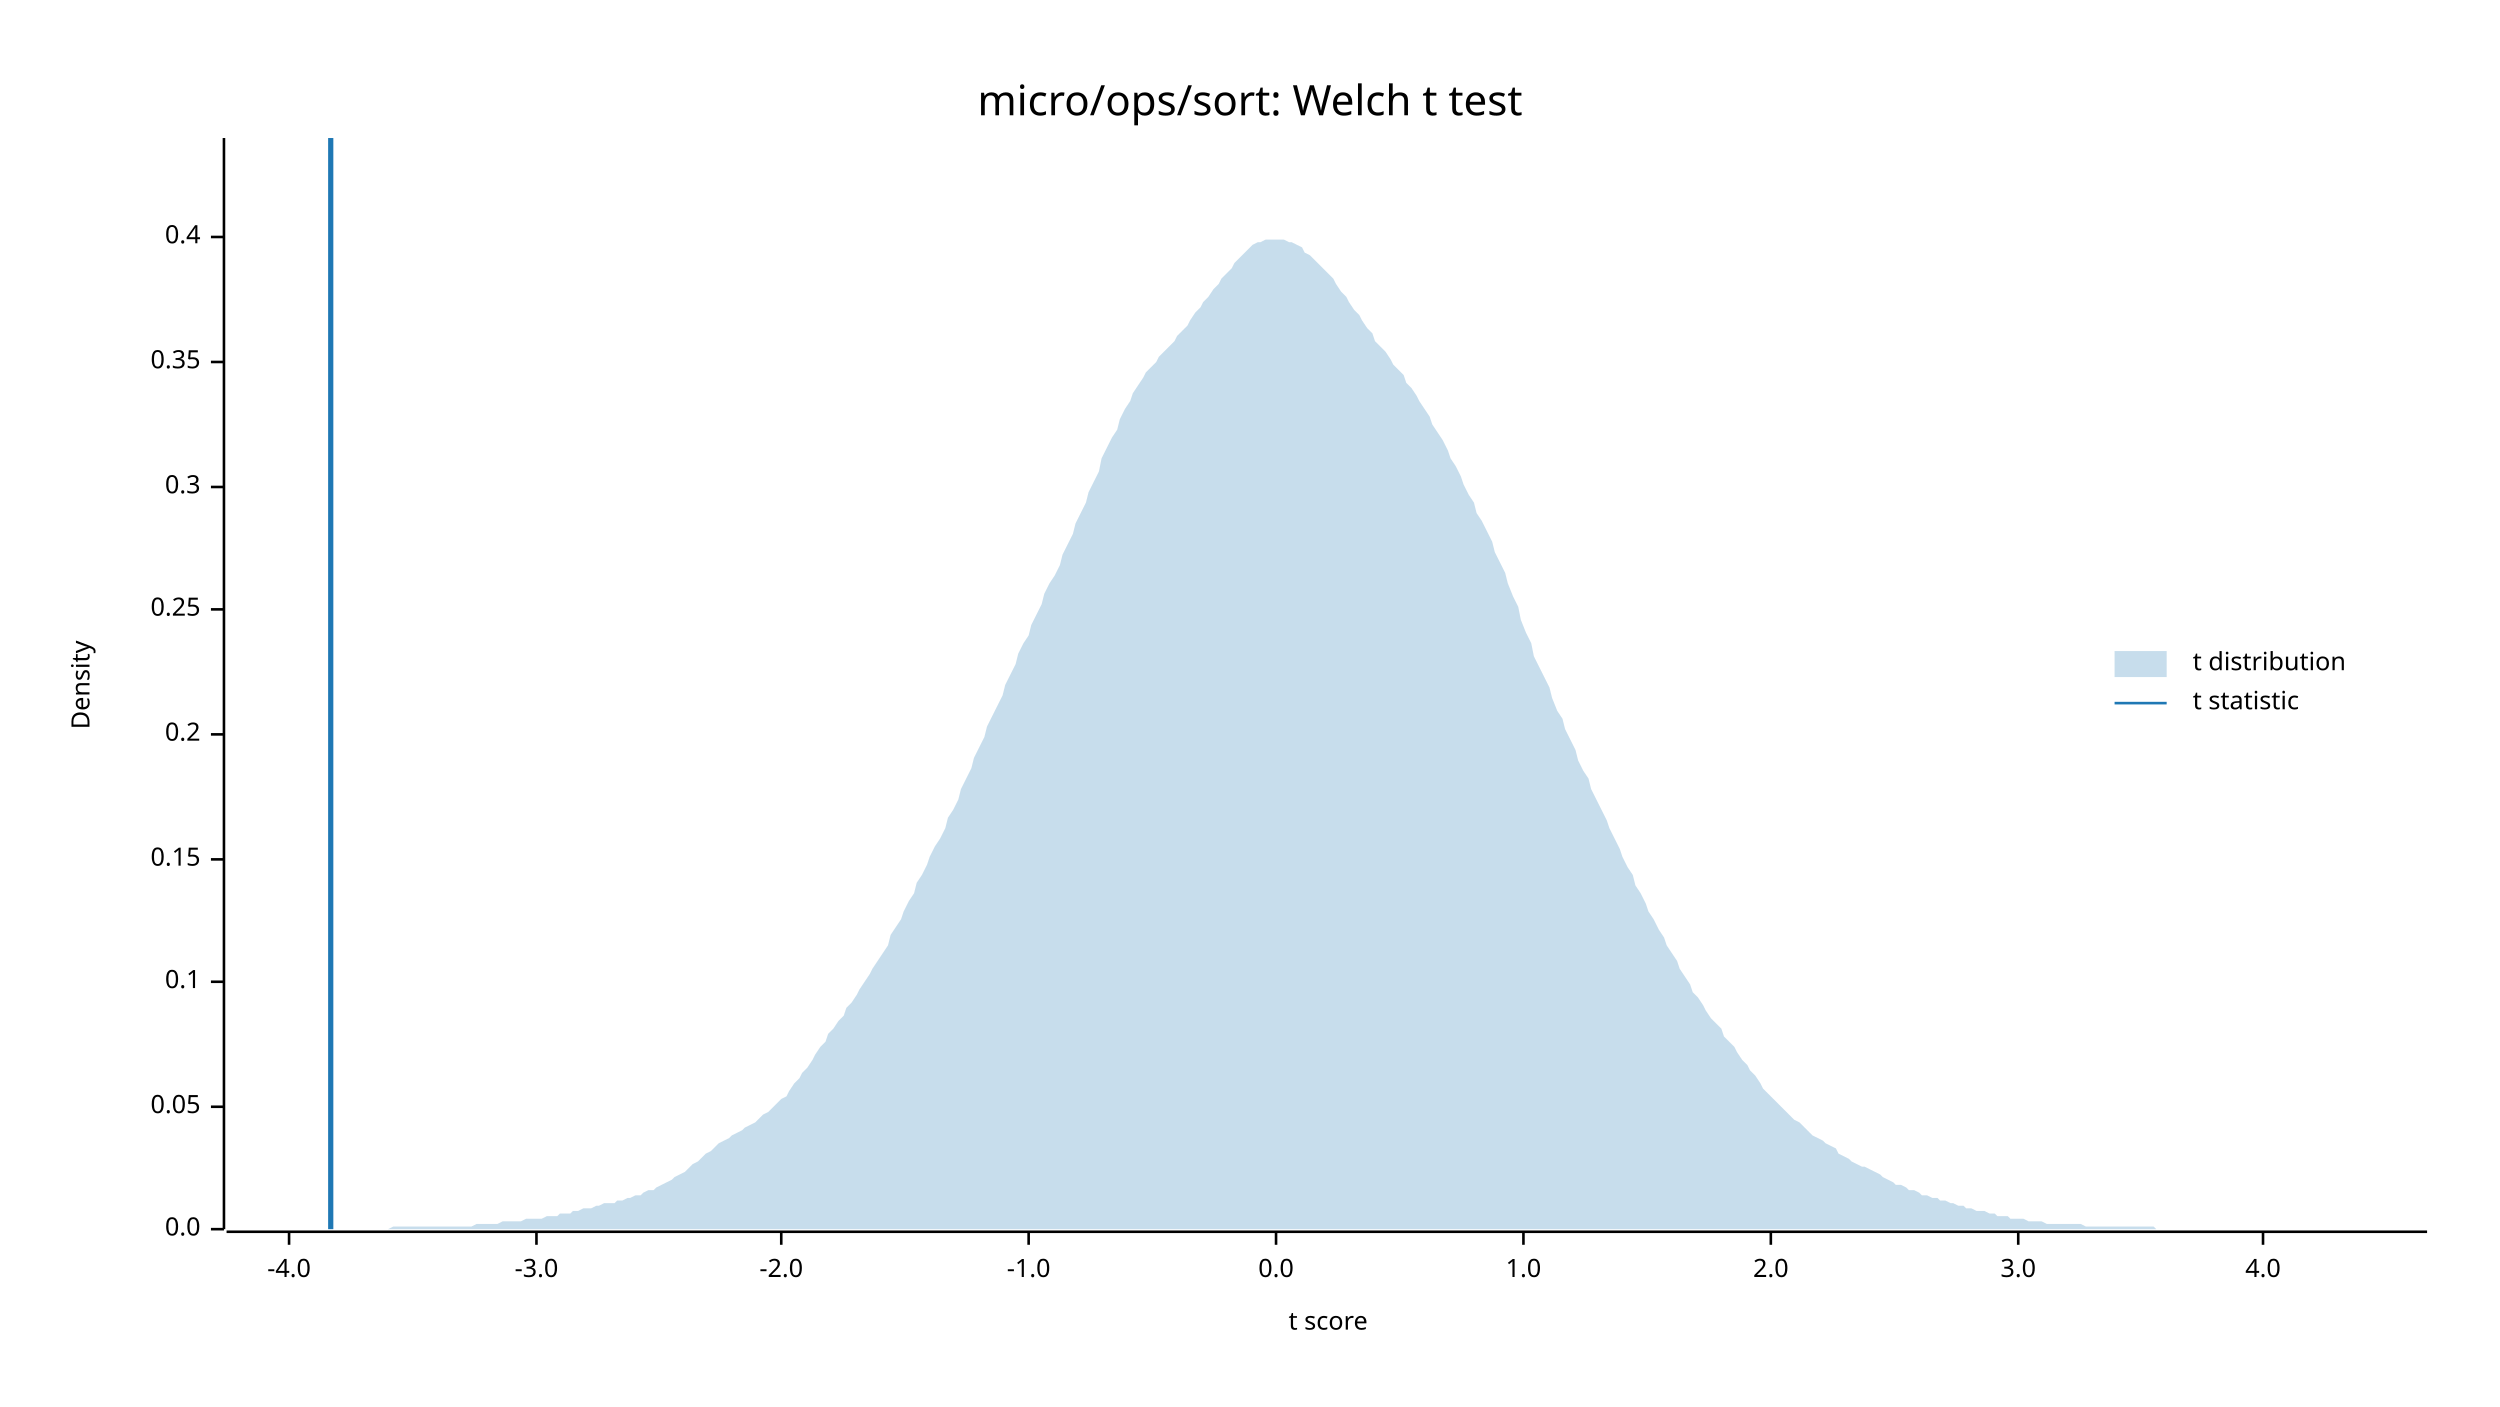
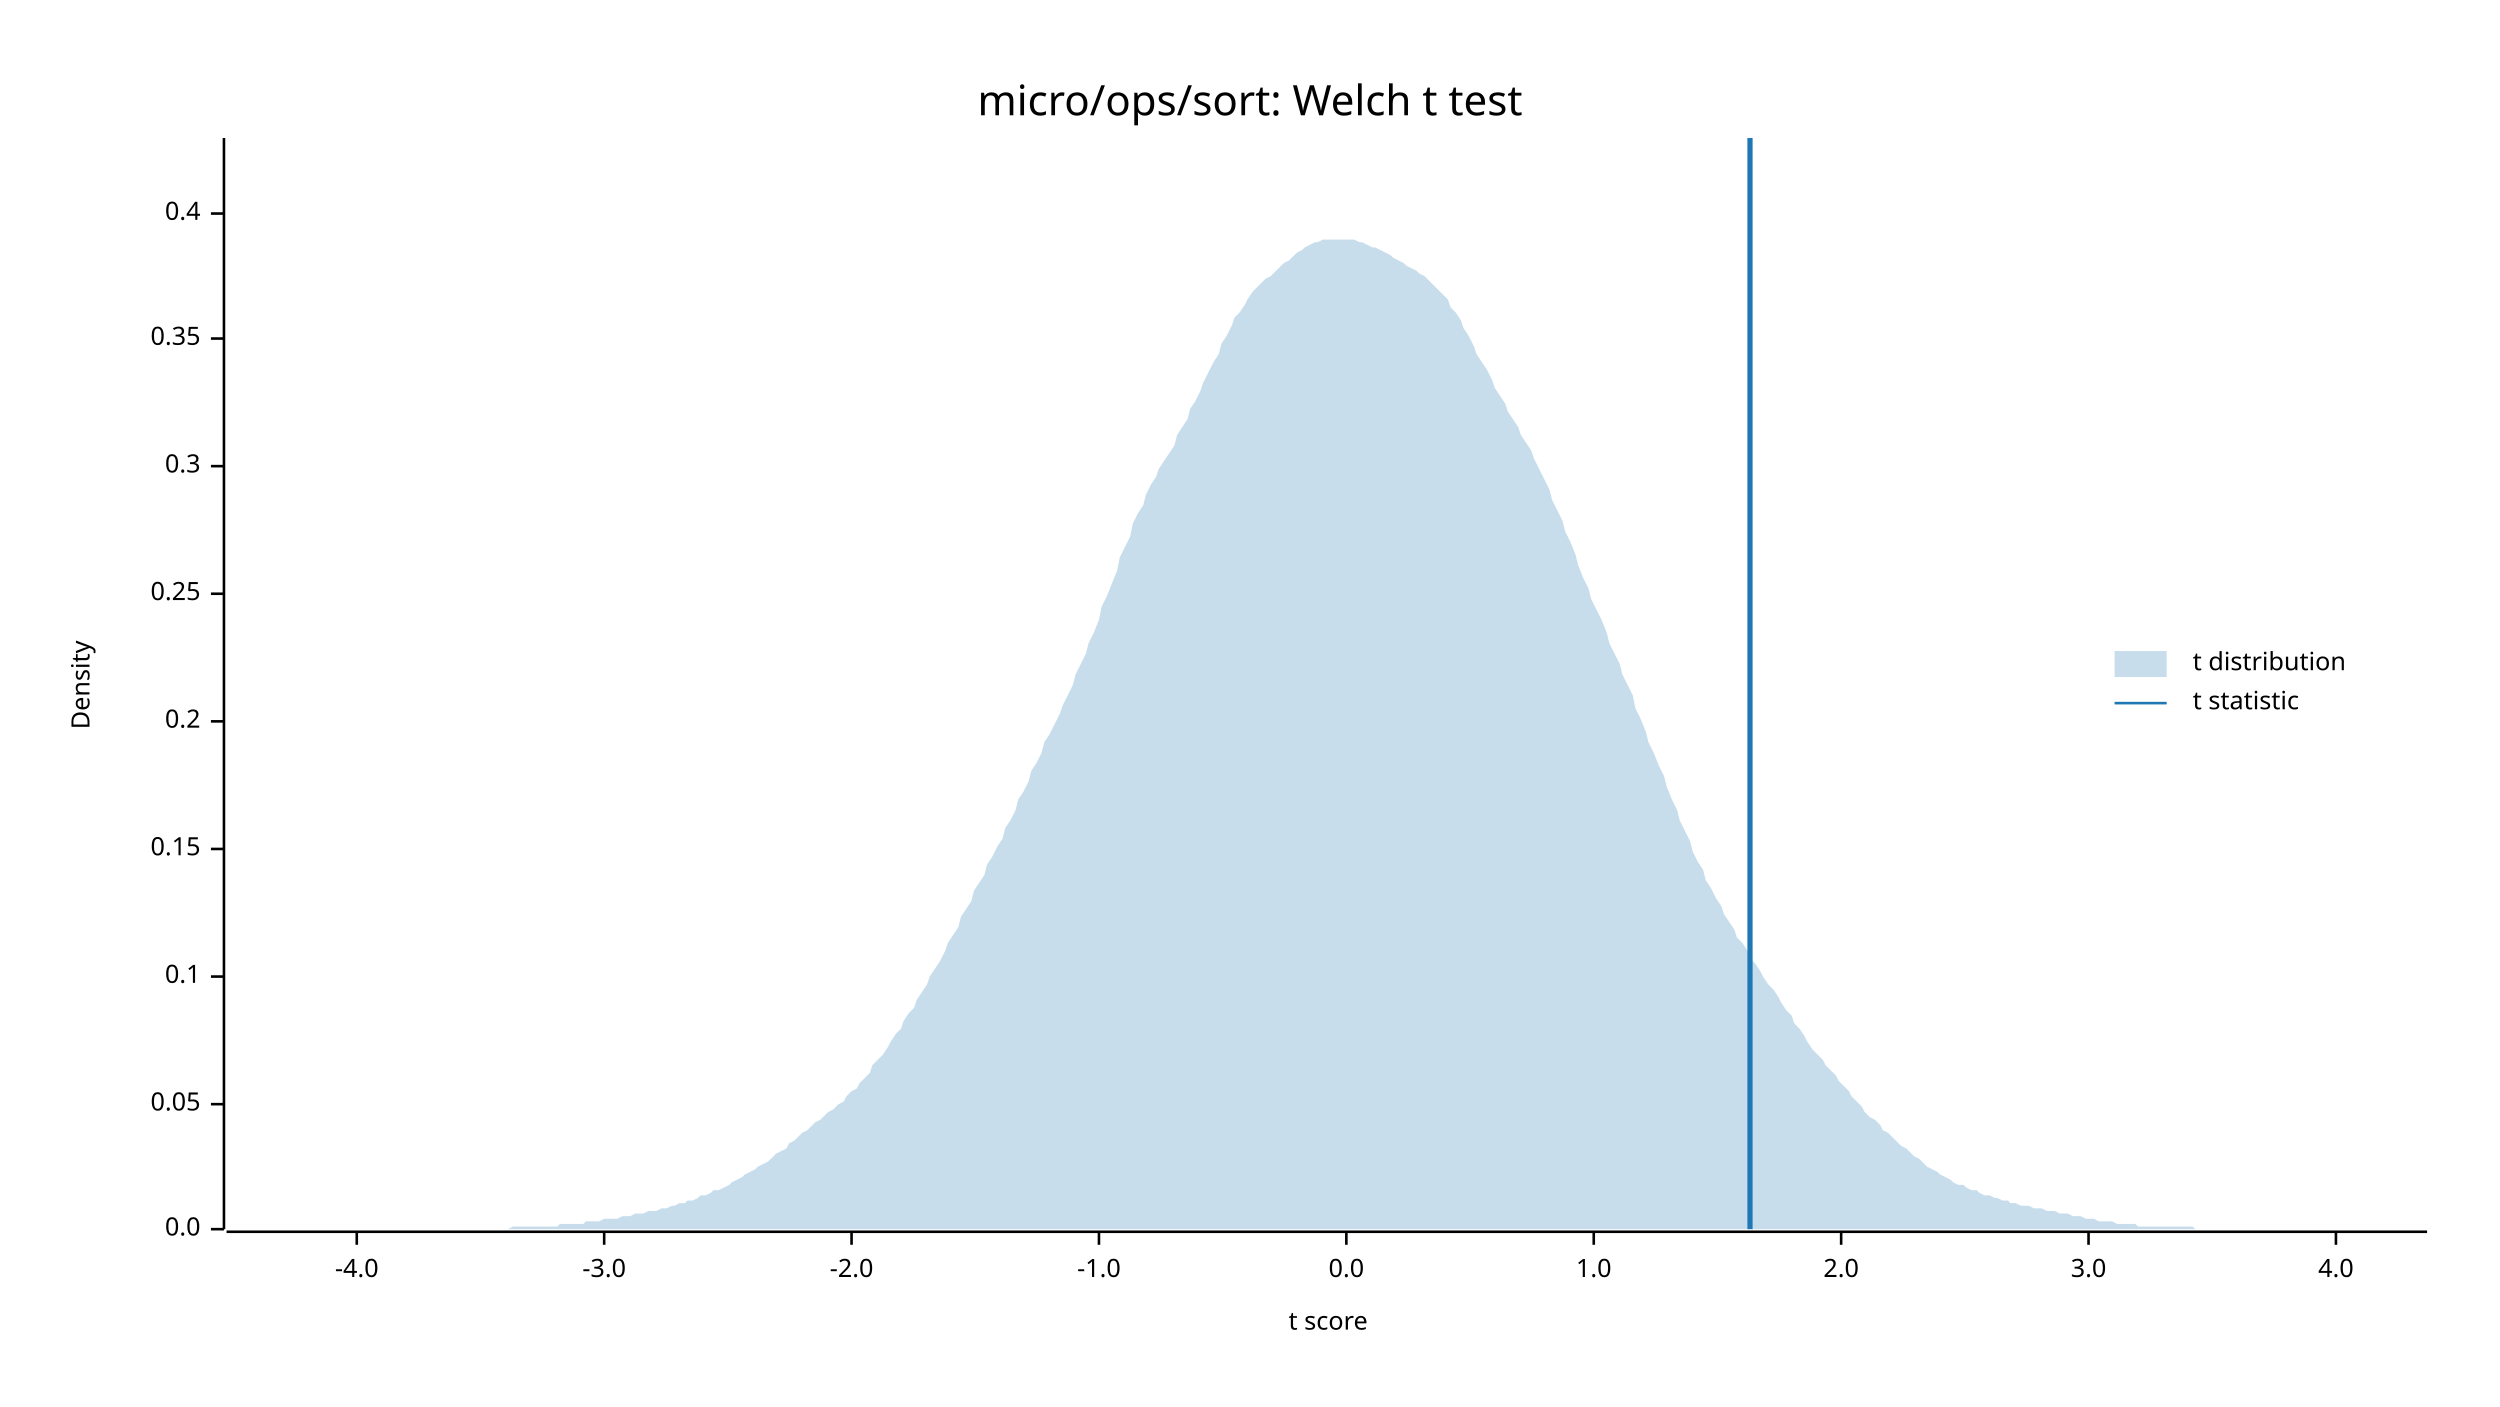
<svg xmlns="http://www.w3.org/2000/svg" width="960" height="540" viewBox="0 0 960 540">
  <text x="480" y="32" dy="0.76em" text-anchor="middle" font-family="sans-serif" font-size="16.129" opacity="1" fill="#000000">
micro/ops/sort: Welch t test
</text>
  <text x="27" y="263" dy="0.76em" text-anchor="middle" font-family="sans-serif" font-size="9.677" opacity="1" fill="#000000" transform="rotate(270, 27, 263)">
Density
</text>
  <text x="510" y="513" dy="-0.5ex" text-anchor="middle" font-family="sans-serif" font-size="9.677" opacity="1" fill="#000000">
t score
</text>
  <polyline fill="none" opacity="1" stroke="#000000" stroke-width="1" points="86,53 86,472 " />
  <text x="77" y="472" dy="0.5ex" text-anchor="end" font-family="sans-serif" font-size="9.677" opacity="1" fill="#000000">
0.0
</text>
  <polyline fill="none" opacity="1" stroke="#000000" stroke-width="1" points="81,472 86,472 " />
-   <text x="77" y="425" dy="0.5ex" text-anchor="end" font-family="sans-serif" font-size="9.677" opacity="1" fill="#000000">
+   <text x="77" y="424" dy="0.5ex" text-anchor="end" font-family="sans-serif" font-size="9.677" opacity="1" fill="#000000">
0.05
</text>
-   <polyline fill="none" opacity="1" stroke="#000000" stroke-width="1" points="81,425 86,425 " />
-   <text x="77" y="377" dy="0.5ex" text-anchor="end" font-family="sans-serif" font-size="9.677" opacity="1" fill="#000000">
+   <polyline fill="none" opacity="1" stroke="#000000" stroke-width="1" points="81,424 86,424 " />
+   <text x="77" y="375" dy="0.5ex" text-anchor="end" font-family="sans-serif" font-size="9.677" opacity="1" fill="#000000">
0.1
</text>
-   <polyline fill="none" opacity="1" stroke="#000000" stroke-width="1" points="81,377 86,377 " />
-   <text x="77" y="330" dy="0.5ex" text-anchor="end" font-family="sans-serif" font-size="9.677" opacity="1" fill="#000000">
+   <polyline fill="none" opacity="1" stroke="#000000" stroke-width="1" points="81,375 86,375 " />
+   <text x="77" y="326" dy="0.5ex" text-anchor="end" font-family="sans-serif" font-size="9.677" opacity="1" fill="#000000">
0.15
</text>
-   <polyline fill="none" opacity="1" stroke="#000000" stroke-width="1" points="81,330 86,330 " />
-   <text x="77" y="282" dy="0.5ex" text-anchor="end" font-family="sans-serif" font-size="9.677" opacity="1" fill="#000000">
+   <polyline fill="none" opacity="1" stroke="#000000" stroke-width="1" points="81,326 86,326 " />
+   <text x="77" y="277" dy="0.5ex" text-anchor="end" font-family="sans-serif" font-size="9.677" opacity="1" fill="#000000">
0.2
</text>
-   <polyline fill="none" opacity="1" stroke="#000000" stroke-width="1" points="81,282 86,282 " />
-   <text x="77" y="234" dy="0.5ex" text-anchor="end" font-family="sans-serif" font-size="9.677" opacity="1" fill="#000000">
+   <polyline fill="none" opacity="1" stroke="#000000" stroke-width="1" points="81,277 86,277 " />
+   <text x="77" y="228" dy="0.5ex" text-anchor="end" font-family="sans-serif" font-size="9.677" opacity="1" fill="#000000">
0.25
</text>
-   <polyline fill="none" opacity="1" stroke="#000000" stroke-width="1" points="81,234 86,234 " />
-   <text x="77" y="187" dy="0.5ex" text-anchor="end" font-family="sans-serif" font-size="9.677" opacity="1" fill="#000000">
+   <polyline fill="none" opacity="1" stroke="#000000" stroke-width="1" points="81,228 86,228 " />
+   <text x="77" y="179" dy="0.5ex" text-anchor="end" font-family="sans-serif" font-size="9.677" opacity="1" fill="#000000">
0.3
</text>
-   <polyline fill="none" opacity="1" stroke="#000000" stroke-width="1" points="81,187 86,187 " />
-   <text x="77" y="139" dy="0.5ex" text-anchor="end" font-family="sans-serif" font-size="9.677" opacity="1" fill="#000000">
+   <polyline fill="none" opacity="1" stroke="#000000" stroke-width="1" points="81,179 86,179 " />
+   <text x="77" y="130" dy="0.5ex" text-anchor="end" font-family="sans-serif" font-size="9.677" opacity="1" fill="#000000">
0.35
</text>
-   <polyline fill="none" opacity="1" stroke="#000000" stroke-width="1" points="81,139 86,139 " />
-   <text x="77" y="91" dy="0.5ex" text-anchor="end" font-family="sans-serif" font-size="9.677" opacity="1" fill="#000000">
+   <polyline fill="none" opacity="1" stroke="#000000" stroke-width="1" points="81,130 86,130 " />
+   <text x="77" y="82" dy="0.5ex" text-anchor="end" font-family="sans-serif" font-size="9.677" opacity="1" fill="#000000">
0.4
</text>
-   <polyline fill="none" opacity="1" stroke="#000000" stroke-width="1" points="81,91 86,91 " />
+   <polyline fill="none" opacity="1" stroke="#000000" stroke-width="1" points="81,82 86,82 " />
  <polyline fill="none" opacity="1" stroke="#000000" stroke-width="1" points="87,473 932,473 " />
-   <text x="111" y="483" dy="0.76em" text-anchor="middle" font-family="sans-serif" font-size="9.677" opacity="1" fill="#000000">
+   <text x="137" y="483" dy="0.76em" text-anchor="middle" font-family="sans-serif" font-size="9.677" opacity="1" fill="#000000">
-4.0
</text>
-   <polyline fill="none" opacity="1" stroke="#000000" stroke-width="1" points="111,473 111,478 " />
-   <text x="206" y="483" dy="0.76em" text-anchor="middle" font-family="sans-serif" font-size="9.677" opacity="1" fill="#000000">
+   <polyline fill="none" opacity="1" stroke="#000000" stroke-width="1" points="137,473 137,478 " />
+   <text x="232" y="483" dy="0.76em" text-anchor="middle" font-family="sans-serif" font-size="9.677" opacity="1" fill="#000000">
-3.0
</text>
-   <polyline fill="none" opacity="1" stroke="#000000" stroke-width="1" points="206,473 206,478 " />
-   <text x="300" y="483" dy="0.76em" text-anchor="middle" font-family="sans-serif" font-size="9.677" opacity="1" fill="#000000">
+   <polyline fill="none" opacity="1" stroke="#000000" stroke-width="1" points="232,473 232,478 " />
+   <text x="327" y="483" dy="0.76em" text-anchor="middle" font-family="sans-serif" font-size="9.677" opacity="1" fill="#000000">
-2.0
</text>
-   <polyline fill="none" opacity="1" stroke="#000000" stroke-width="1" points="300,473 300,478 " />
-   <text x="395" y="483" dy="0.76em" text-anchor="middle" font-family="sans-serif" font-size="9.677" opacity="1" fill="#000000">
+   <polyline fill="none" opacity="1" stroke="#000000" stroke-width="1" points="327,473 327,478 " />
+   <text x="422" y="483" dy="0.76em" text-anchor="middle" font-family="sans-serif" font-size="9.677" opacity="1" fill="#000000">
-1.0
</text>
-   <polyline fill="none" opacity="1" stroke="#000000" stroke-width="1" points="395,473 395,478 " />
-   <text x="490" y="483" dy="0.76em" text-anchor="middle" font-family="sans-serif" font-size="9.677" opacity="1" fill="#000000">
+   <polyline fill="none" opacity="1" stroke="#000000" stroke-width="1" points="422,473 422,478 " />
+   <text x="517" y="483" dy="0.76em" text-anchor="middle" font-family="sans-serif" font-size="9.677" opacity="1" fill="#000000">
0.0
</text>
-   <polyline fill="none" opacity="1" stroke="#000000" stroke-width="1" points="490,473 490,478 " />
-   <text x="585" y="483" dy="0.76em" text-anchor="middle" font-family="sans-serif" font-size="9.677" opacity="1" fill="#000000">
+   <polyline fill="none" opacity="1" stroke="#000000" stroke-width="1" points="517,473 517,478 " />
+   <text x="612" y="483" dy="0.76em" text-anchor="middle" font-family="sans-serif" font-size="9.677" opacity="1" fill="#000000">
1.0
</text>
-   <polyline fill="none" opacity="1" stroke="#000000" stroke-width="1" points="585,473 585,478 " />
-   <text x="680" y="483" dy="0.76em" text-anchor="middle" font-family="sans-serif" font-size="9.677" opacity="1" fill="#000000">
+   <polyline fill="none" opacity="1" stroke="#000000" stroke-width="1" points="612,473 612,478 " />
+   <text x="707" y="483" dy="0.76em" text-anchor="middle" font-family="sans-serif" font-size="9.677" opacity="1" fill="#000000">
2.0
</text>
-   <polyline fill="none" opacity="1" stroke="#000000" stroke-width="1" points="680,473 680,478 " />
-   <text x="775" y="483" dy="0.76em" text-anchor="middle" font-family="sans-serif" font-size="9.677" opacity="1" fill="#000000">
+   <polyline fill="none" opacity="1" stroke="#000000" stroke-width="1" points="707,473 707,478 " />
+   <text x="802" y="483" dy="0.76em" text-anchor="middle" font-family="sans-serif" font-size="9.677" opacity="1" fill="#000000">
3.0
</text>
-   <polyline fill="none" opacity="1" stroke="#000000" stroke-width="1" points="775,473 775,478 " />
-   <text x="869" y="483" dy="0.76em" text-anchor="middle" font-family="sans-serif" font-size="9.677" opacity="1" fill="#000000">
+   <polyline fill="none" opacity="1" stroke="#000000" stroke-width="1" points="802,473 802,478 " />
+   <text x="897" y="483" dy="0.76em" text-anchor="middle" font-family="sans-serif" font-size="9.677" opacity="1" fill="#000000">
4.0
</text>
-   <polyline fill="none" opacity="1" stroke="#000000" stroke-width="1" points="869,473 869,478 " />
-   <polygon opacity="0.25" fill="#1F78B4" points="87,472 88,472 90,472 92,472 93,472 95,472 97,472 98,472 100,472 102,472 103,472 105,472 107,472 109,472 110,472 112,472 114,472 115,472 117,472 119,472 120,472 122,472 124,472 125,472 127,472 129,472 131,472 132,472 134,472 136,472 137,472 139,472 141,472 142,472 144,472 146,472 147,472 149,472 151,471 153,471 154,471 156,471 158,471 159,471 161,471 163,471 164,471 166,471 168,471 169,471 171,471 173,471 175,471 176,471 178,471 180,471 181,471 183,470 185,470 186,470 188,470 190,470 191,470 193,469 195,469 197,469 198,469 200,469 202,468 203,468 205,468 207,468 208,468 210,467 212,467 214,467 215,466 217,466 219,466 220,465 222,465 224,464 225,464 227,464 229,463 230,463 232,462 234,462 236,462 237,461 239,461 241,460 242,460 244,459 246,459 247,458 249,457 251,457 252,456 254,455 256,454 258,453 259,452 261,451 263,450 264,449 266,447 268,446 269,445 271,443 273,442 274,441 276,439 278,438 280,437 281,436 283,435 285,434 286,433 288,432 290,431 291,430 293,428 295,427 296,426 298,424 300,422 302,421 303,419 305,416 307,414 308,412 310,410 312,407 313,405 315,402 317,400 318,397 320,395 322,392 324,390 325,387 327,385 329,382 330,380 332,377 334,374 335,372 337,369 339,366 341,363 342,359 344,356 346,353 347,350 349,346 351,343 352,339 354,336 356,332 357,329 359,325 361,322 363,318 364,314 366,311 368,307 369,303 371,299 373,295 374,291 376,287 378,283 379,279 381,275 383,271 385,267 386,263 388,259 390,255 391,251 393,247 395,244 396,240 398,236 400,232 401,228 403,224 405,221 407,217 408,213 410,209 412,205 413,201 415,197 417,193 418,189 420,185 422,181 423,176 425,172 427,168 429,165 430,161 432,157 434,154 435,151 437,148 439,145 440,143 442,141 444,139 445,137 447,135 449,133 451,131 452,129 454,127 456,125 457,123 459,120 461,118 462,116 464,114 466,111 468,109 469,107 471,105 473,103 474,101 476,99 478,97 479,96 481,94 483,93 484,93 486,92 488,92 490,92 491,92 493,92 495,93 496,93 498,94 500,95 501,97 503,98 505,100 506,101 508,103 510,105 512,107 513,109 515,112 517,114 518,116 520,119 522,121 523,123 525,126 527,128 528,131 530,133 532,135 534,138 535,140 537,142 539,144 540,147 542,149 544,152 545,154 547,157 549,160 550,163 552,166 554,169 556,173 557,176 559,179 561,183 562,186 564,190 566,193 567,197 569,200 571,204 573,208 574,212 576,216 578,220 579,224 581,229 583,233 584,238 586,243 588,247 589,252 591,256 593,260 595,264 596,268 598,273 600,276 601,280 603,284 605,288 606,292 608,296 610,299 611,303 613,307 615,311 617,315 618,318 620,322 622,326 623,329 625,333 627,336 628,340 630,343 632,347 633,350 635,353 637,357 639,360 640,363 642,366 644,369 645,372 647,375 649,378 650,381 652,383 654,386 655,388 657,391 659,393 661,395 662,398 664,400 666,402 667,404 669,407 671,409 672,411 674,413 676,416 677,418 679,420 681,422 683,424 684,425 686,427 688,429 689,430 691,431 693,433 694,434 696,436 698,437 700,438 701,439 703,440 705,441 706,443 708,444 710,445 711,446 713,447 715,448 716,448 718,449 720,450 722,451 723,452 725,453 727,454 728,455 730,455 732,456 733,457 735,457 737,458 738,459 740,459 742,460 744,460 745,461 747,461 749,462 750,462 752,463 754,463 755,464 757,464 759,465 760,465 762,465 764,466 766,466 767,467 769,467 771,467 772,468 774,468 776,468 777,468 779,469 781,469 782,469 784,469 786,470 788,470 789,470 791,470 793,470 794,470 796,470 798,470 799,470 801,471 803,471 804,471 806,471 808,471 810,471 811,471 813,471 815,471 816,471 818,471 820,471 821,471 823,471 825,471 827,471 828,472 830,472 832,472 833,472 835,472 837,472 838,472 840,472 842,472 843,472 845,472 847,472 849,472 850,472 852,472 854,472 855,472 857,472 859,472 860,472 862,472 864,472 865,472 867,472 869,472 871,472 872,472 874,472 876,472 877,472 879,472 881,472 882,472 884,472 886,472 887,472 889,472 891,472 893,472 894,472 896,472 898,472 899,472 901,472 903,472 904,472 906,472 908,472 909,472 911,472 913,472 915,472 916,472 918,472 920,472 921,472 923,472 925,472 926,472 928,472 930,472 932,472 932,472 87,472 " />
-   <polyline fill="none" opacity="1" stroke="#1F78B4" stroke-width="2" points="127,472 127,53 " />
+   <polyline fill="none" opacity="1" stroke="#000000" stroke-width="1" points="897,473 897,478 " />
+   <polygon opacity="0.25" fill="#1F78B4" points="87,472 88,472 90,472 92,472 93,472 95,472 97,472 98,472 100,472 102,472 103,472 105,472 107,472 109,472 110,472 112,472 114,472 115,472 117,472 119,472 120,472 122,472 124,472 125,472 127,472 129,472 131,472 132,472 134,472 136,472 137,472 139,472 141,472 142,472 144,472 146,472 147,472 149,472 151,472 153,472 154,472 156,472 158,472 159,472 161,472 163,472 164,472 166,472 168,472 169,472 171,472 173,472 175,472 176,472 178,472 180,472 181,472 183,472 185,472 186,472 188,472 190,472 191,472 193,472 195,472 197,471 198,471 200,471 202,471 203,471 205,471 207,471 208,471 210,471 212,471 214,471 215,470 217,470 219,470 220,470 222,470 224,470 225,469 227,469 229,469 230,469 232,468 234,468 236,468 237,468 239,467 241,467 242,467 244,466 246,466 247,466 249,465 251,465 252,465 254,464 256,464 258,463 259,463 261,462 263,462 264,461 266,461 268,460 269,459 271,459 273,458 274,457 276,457 278,456 280,455 281,454 283,453 285,452 286,451 288,450 290,449 291,448 293,447 295,446 296,445 298,443 300,442 302,441 303,439 305,438 307,436 308,435 310,434 312,432 313,431 315,430 317,428 318,427 320,426 322,424 324,423 325,421 327,419 329,418 330,416 332,414 334,412 335,409 337,407 339,405 341,402 342,400 344,397 346,395 347,392 349,389 351,387 352,384 354,381 356,378 357,375 359,372 361,369 363,365 364,362 366,359 368,356 369,352 371,349 373,346 374,342 376,339 378,336 379,332 381,329 383,325 385,322 386,318 388,315 390,311 391,307 393,304 395,300 396,296 398,293 400,289 401,285 403,282 405,278 407,274 408,271 410,267 412,263 413,259 415,255 417,251 418,247 420,243 422,238 423,233 425,229 427,224 429,219 430,214 432,210 434,206 435,201 437,197 439,194 440,190 442,186 444,183 445,180 447,177 449,174 451,171 452,167 454,164 456,161 457,157 459,154 461,150 462,147 464,143 466,139 468,136 469,132 471,129 473,125 474,122 476,120 478,117 479,115 481,112 483,110 484,109 486,107 488,106 490,104 491,103 493,101 495,100 496,99 498,97 500,96 501,95 503,94 505,93 506,93 508,92 510,92 512,92 513,92 515,92 517,92 518,92 520,92 522,93 523,93 525,94 527,95 528,95 530,96 532,97 534,98 535,99 537,100 539,101 540,102 542,103 544,104 545,105 547,106 549,108 550,109 552,111 554,113 556,115 557,118 559,120 561,123 562,126 564,129 566,133 567,136 569,139 571,142 573,146 574,149 576,152 578,155 579,158 581,161 583,164 584,167 586,170 588,173 589,176 591,180 593,184 595,188 596,192 598,196 600,200 601,204 603,208 605,213 606,217 608,222 610,226 611,230 613,234 615,238 617,243 618,247 620,251 622,255 623,259 625,263 627,267 628,272 630,276 632,281 633,285 635,289 637,294 639,298 640,302 642,307 644,311 645,315 647,319 649,323 650,327 652,331 654,334 655,338 657,341 659,345 661,348 662,351 664,354 666,357 667,360 669,362 671,365 672,368 674,370 676,373 677,375 679,378 681,380 683,383 684,385 686,388 688,390 689,393 691,395 693,398 694,400 696,403 698,405 700,407 701,409 703,411 705,413 706,415 708,417 710,419 711,421 713,423 715,425 716,427 718,429 720,430 722,432 723,434 725,435 727,437 728,438 730,440 732,441 733,442 735,444 737,445 738,446 740,448 742,449 744,450 745,451 747,452 749,453 750,454 752,455 754,455 755,456 757,457 759,457 760,458 762,459 764,459 766,460 767,460 769,461 771,461 772,462 774,462 776,463 777,463 779,463 781,464 782,464 784,464 786,465 788,465 789,465 791,466 793,466 794,466 796,467 798,467 799,467 801,468 803,468 804,468 806,469 808,469 810,469 811,469 813,470 815,470 816,470 818,470 820,470 821,471 823,471 825,471 827,471 828,471 830,471 832,471 833,471 835,471 837,471 838,471 840,471 842,471 843,472 845,472 847,472 849,472 850,472 852,472 854,472 855,472 857,472 859,472 860,472 862,472 864,472 865,472 867,472 869,472 871,472 872,472 874,472 876,472 877,472 879,472 881,472 882,472 884,472 886,472 887,472 889,472 891,472 893,472 894,472 896,472 898,472 899,472 901,472 903,472 904,472 906,472 908,472 909,472 911,472 913,472 915,472 916,472 918,472 920,472 921,472 923,472 925,472 926,472 928,472 930,472 932,472 932,472 87,472 " />
+   <polyline fill="none" opacity="1" stroke="#1F78B4" stroke-width="2" points="672,472 672,53 " />
  <text x="842" y="250" dy="0.76em" text-anchor="start" font-family="sans-serif" font-size="9.677" opacity="1" fill="#000000">
t distribution
</text>
  <text x="842" y="265" dy="0.76em" text-anchor="start" font-family="sans-serif" font-size="9.677" opacity="1" fill="#000000">
t statistic
</text>
  <rect x="812" y="250" width="20" height="10" opacity="0.25" fill="#1F78B4" stroke="none" />
  <polyline fill="none" opacity="1" stroke="#1F78B4" stroke-width="1" points="812,270 832,270 " />
</svg>
